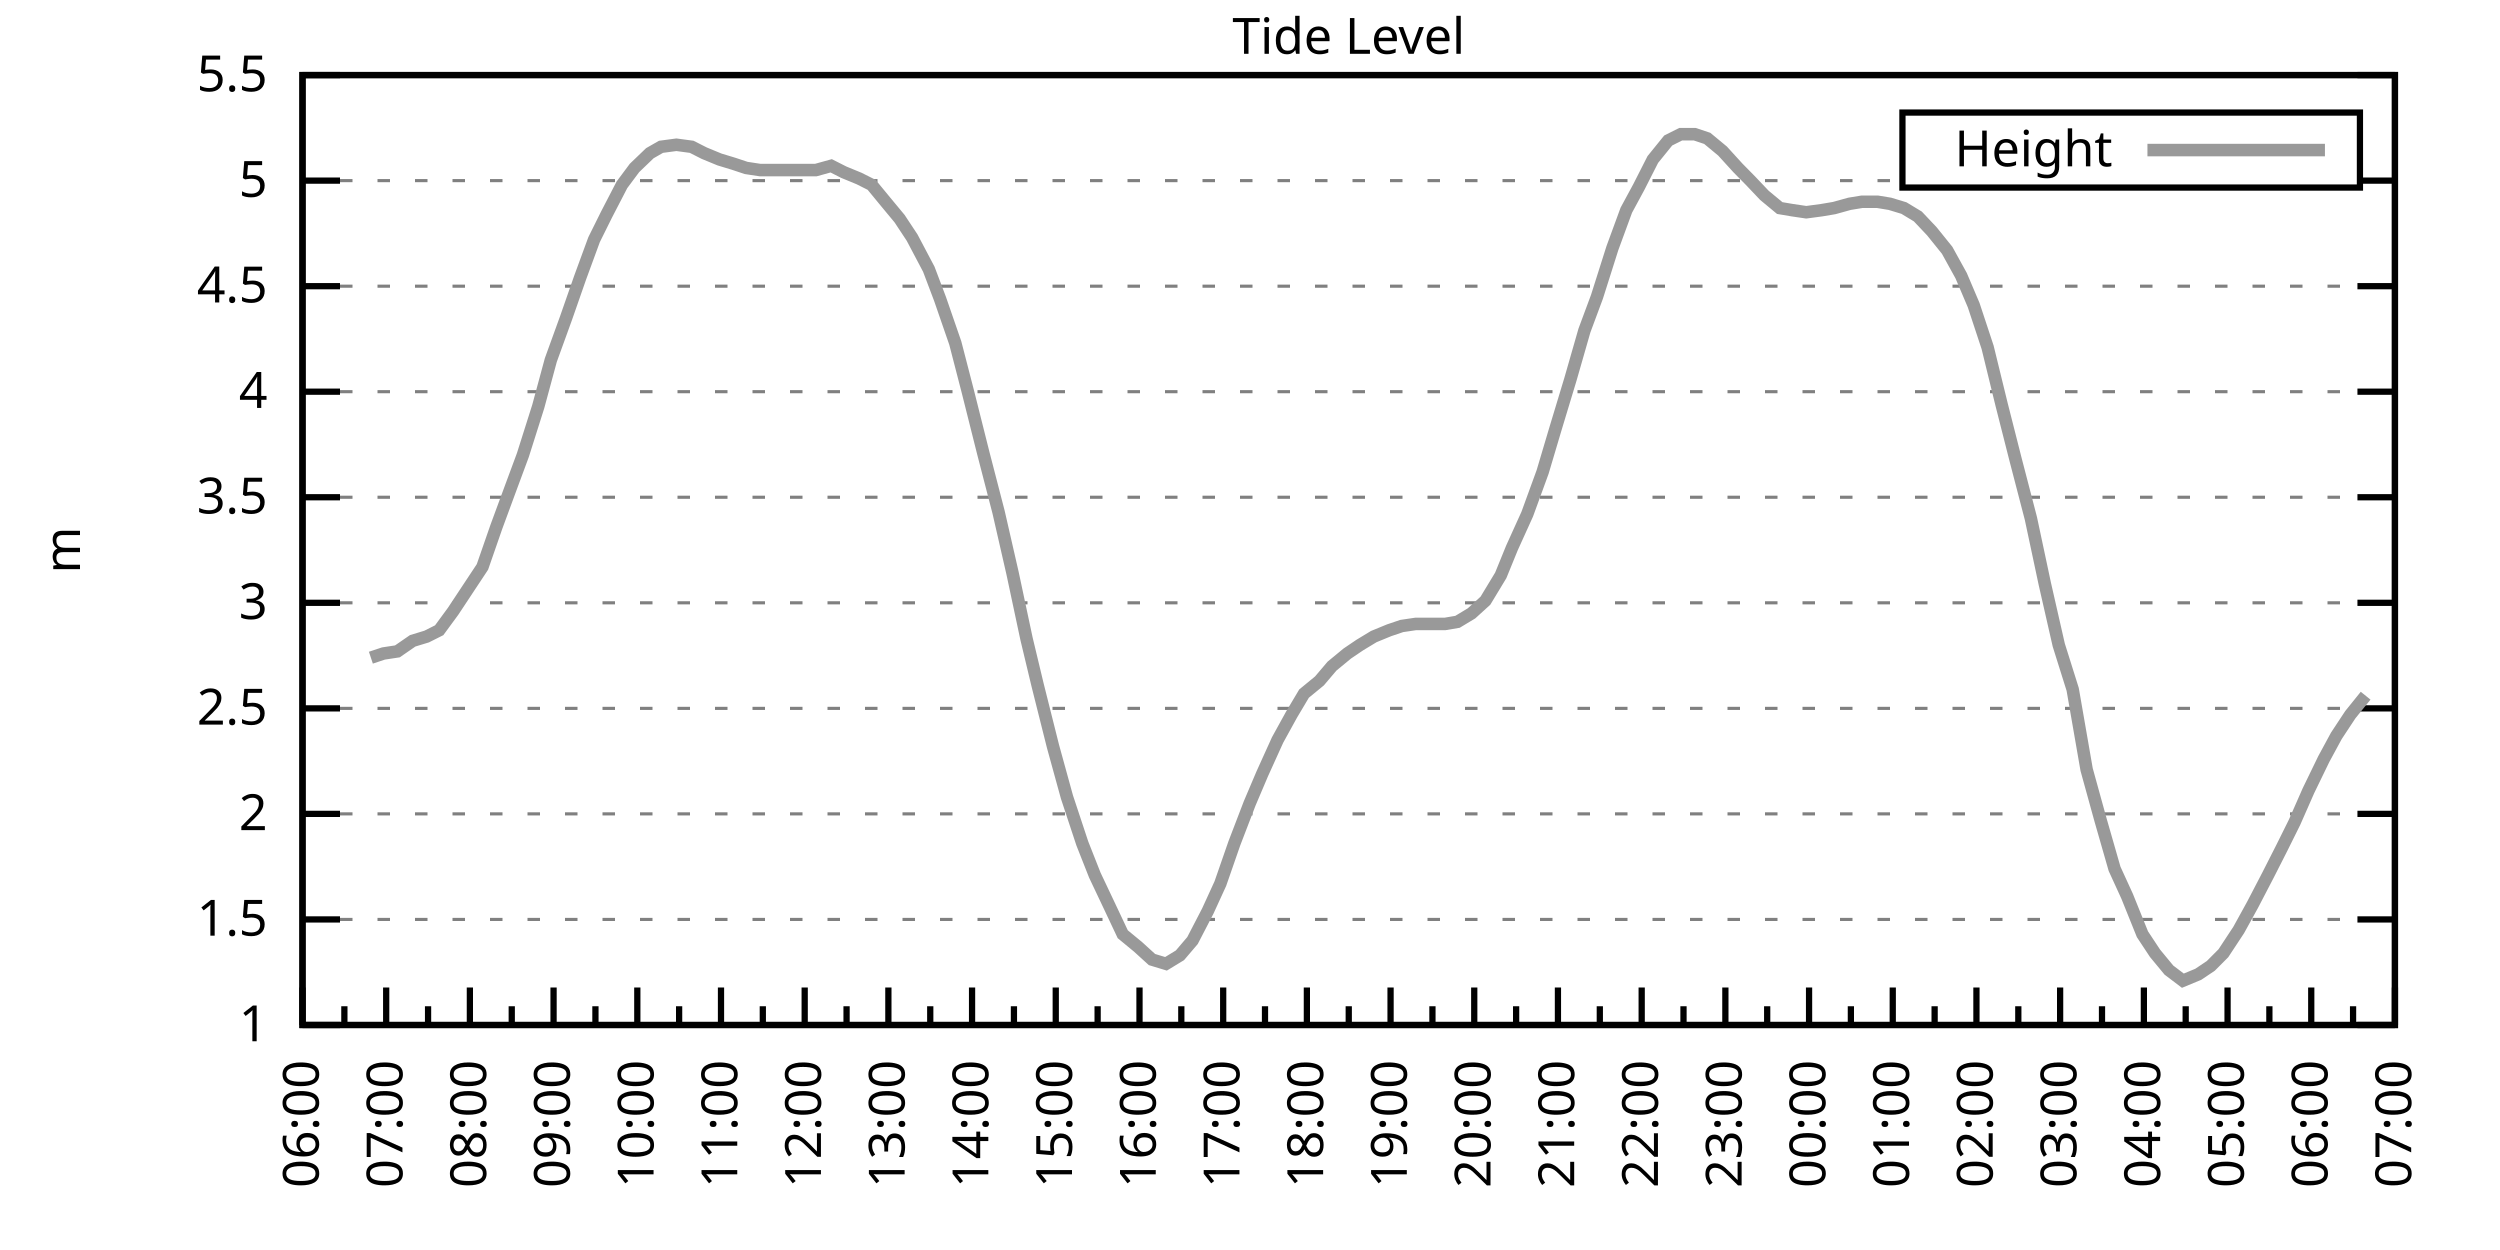
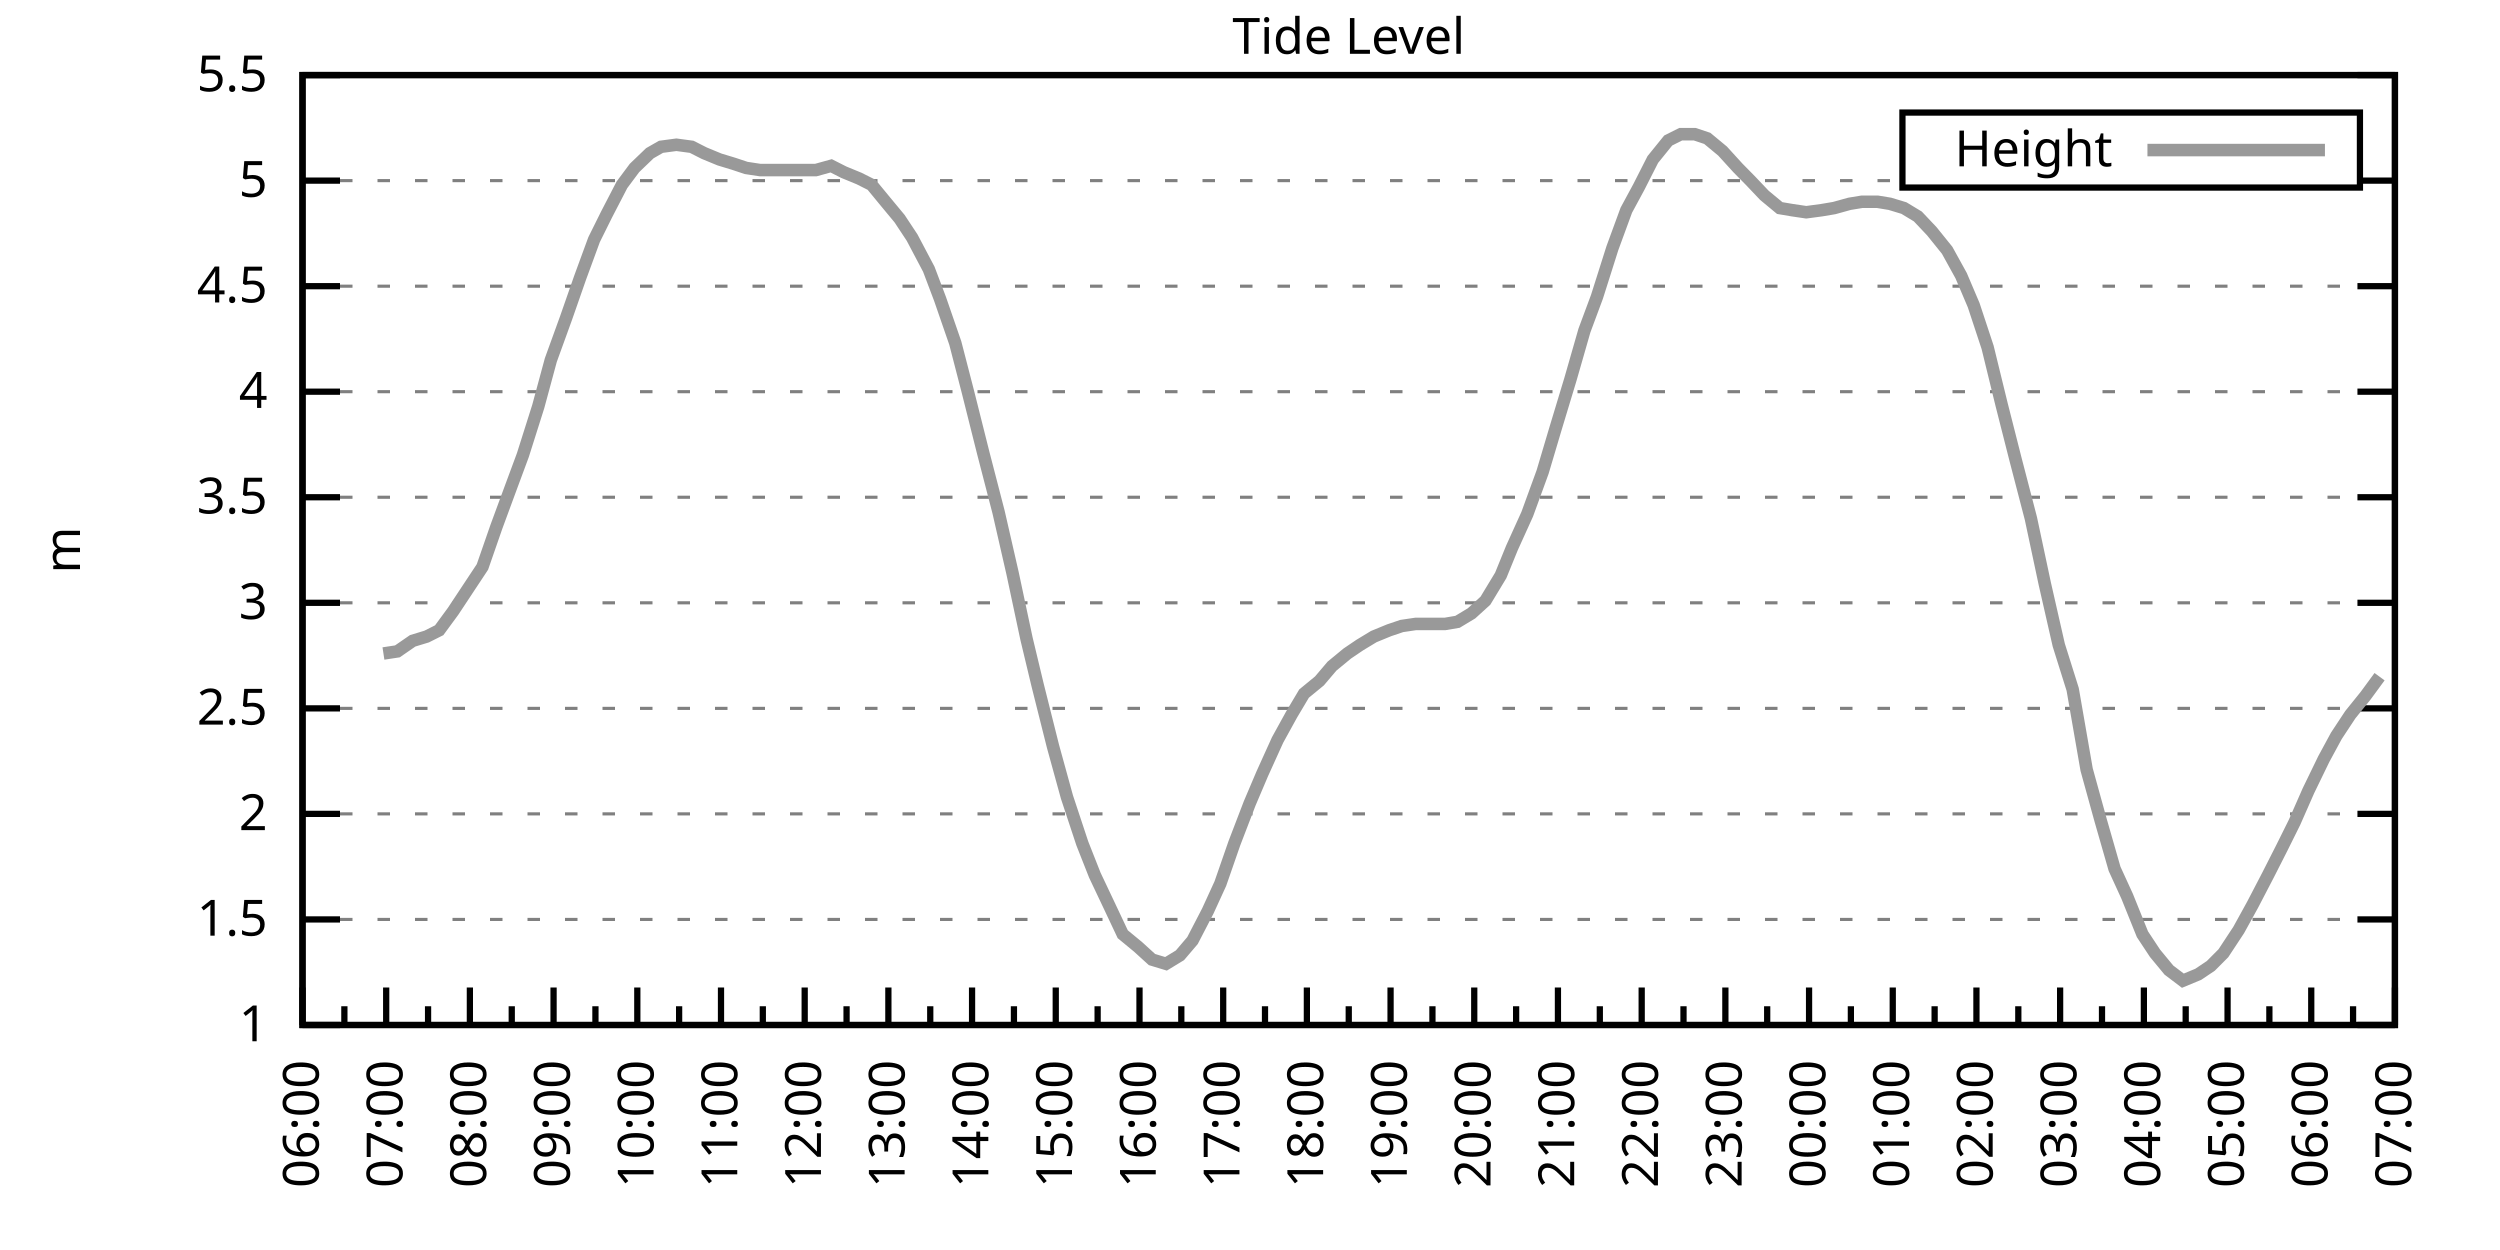
<svg xmlns="http://www.w3.org/2000/svg" xmlns:xlink="http://www.w3.org/1999/xlink" width="400" height="200" viewBox="0 0 400 200">
  <g id="gnuplot_canvas">
    <rect x="0" y="0" width="400" height="200" fill="none" />
    <defs>
      <circle id="gpDot" r="0.5" stroke-width="0.5" stroke="currentColor" />
      <path id="gpPt0" stroke-width="0.333" stroke="currentColor" d="M-1,0 h2 M0,-1 v2" />
      <path id="gpPt1" stroke-width="0.333" stroke="currentColor" d="M-1,-1 L1,1 M1,-1 L-1,1" />
      <path id="gpPt2" stroke-width="0.333" stroke="currentColor" d="M-1,0 L1,0 M0,-1 L0,1 M-1,-1 L1,1 M-1,1 L1,-1" />
      <rect id="gpPt3" stroke-width="0.333" stroke="currentColor" x="-1" y="-1" width="2" height="2" />
      <rect id="gpPt4" stroke-width="0.333" stroke="currentColor" fill="currentColor" x="-1" y="-1" width="2" height="2" />
      <circle id="gpPt5" stroke-width="0.333" stroke="currentColor" cx="0" cy="0" r="1" />
      <use xlink:href="#gpPt5" id="gpPt6" fill="currentColor" stroke="none" />
      <path id="gpPt7" stroke-width="0.333" stroke="currentColor" d="M0,-1.33 L-1.33,0.67 L1.33,0.67 z" />
      <use xlink:href="#gpPt7" id="gpPt8" fill="currentColor" stroke="none" />
      <use xlink:href="#gpPt7" id="gpPt9" stroke="currentColor" transform="rotate(180)" />
      <use xlink:href="#gpPt9" id="gpPt10" fill="currentColor" stroke="none" />
      <use xlink:href="#gpPt3" id="gpPt11" stroke="currentColor" transform="rotate(45)" />
      <use xlink:href="#gpPt11" id="gpPt12" fill="currentColor" stroke="none" />
      <path id="gpPt13" stroke-width="0.333" stroke="currentColor" d="M0,1.330 L1.265,0.411 L0.782,-1.067 L-0.782,-1.076 L-1.265,0.411 z" />
      <use xlink:href="#gpPt13" id="gpPt14" fill="currentColor" stroke="none" />
      <filter id="textbox" filterUnits="objectBoundingBox" x="0" y="0" height="1" width="1">
        <feFlood flood-color="white" flood-opacity="1" result="bgnd" />
        <feComposite in="SourceGraphic" in2="bgnd" operator="atop" />
      </filter>
      <filter id="greybox" filterUnits="objectBoundingBox" x="0" y="0" height="1" width="1">
        <feFlood flood-color="lightgrey" flood-opacity="1" result="grey" />
        <feComposite in="SourceGraphic" in2="grey" operator="atop" />
      </filter>
    </defs>
    <g fill="none" color="white" stroke="currentColor" stroke-width="1.00" stroke-linecap="butt" stroke-linejoin="miter">
</g>
    <g fill="none" color="black" stroke="currentColor" stroke-width="1.00" stroke-linecap="butt" stroke-linejoin="miter">
      <g stroke="none" shape-rendering="crispEdges">
        <polygon fill="rgb(255, 255, 255)" points="48.40,164.00 383.18,164.00 383.18,12.02 48.40,12.02 " />
      </g>
    </g>
    <g fill="none" color="black" stroke="currentColor" stroke-width="1.00" stroke-linecap="butt" stroke-linejoin="miter">
</g>
    <g fill="none" color="black" stroke="black" stroke-width="0.50" stroke-linecap="butt" stroke-linejoin="miter">
</g>
    <g fill="none" color="gray" stroke="currentColor" stroke-width="0.50" stroke-linecap="butt" stroke-linejoin="miter">
      <path stroke="gray" stroke-dasharray="2,4" class="gridline" d="M48.40,164.00 L383.19,164.00  " />
    </g>
    <g fill="none" color="gray" stroke="gray" stroke-width="1.00" stroke-linecap="butt" stroke-linejoin="miter">
</g>
    <g fill="none" color="black" stroke="currentColor" stroke-width="1.00" stroke-linecap="butt" stroke-linejoin="miter">
      <path stroke="black" d="M48.40,164.00 L54.40,164.00 M383.19,164.00 L377.19,164.00  " />
      <g transform="translate(42.80,166.60)" stroke="none" fill="black" font-family="Sans" font-size="8.00" text-anchor="end">
        <text>
          <tspan font-family="Sans"> 1</tspan>
        </text>
      </g>
    </g>
    <g fill="none" color="black" stroke="currentColor" stroke-width="1.00" stroke-linecap="butt" stroke-linejoin="miter">
</g>
    <g fill="none" color="black" stroke="black" stroke-width="0.50" stroke-linecap="butt" stroke-linejoin="miter">
</g>
    <g fill="none" color="gray" stroke="currentColor" stroke-width="0.50" stroke-linecap="butt" stroke-linejoin="miter">
      <path stroke="gray" stroke-dasharray="2,4" class="gridline" d="M48.40,147.11 L383.19,147.11  " />
    </g>
    <g fill="none" color="gray" stroke="gray" stroke-width="1.00" stroke-linecap="butt" stroke-linejoin="miter">
</g>
    <g fill="none" color="black" stroke="currentColor" stroke-width="1.00" stroke-linecap="butt" stroke-linejoin="miter">
      <path stroke="black" d="M48.40,147.11 L54.40,147.11 M383.19,147.11 L377.19,147.11  " />
      <g transform="translate(42.80,149.71)" stroke="none" fill="black" font-family="Sans" font-size="8.00" text-anchor="end">
        <text>
          <tspan font-family="Sans"> 1.5</tspan>
        </text>
      </g>
    </g>
    <g fill="none" color="black" stroke="currentColor" stroke-width="1.00" stroke-linecap="butt" stroke-linejoin="miter">
</g>
    <g fill="none" color="black" stroke="black" stroke-width="0.50" stroke-linecap="butt" stroke-linejoin="miter">
</g>
    <g fill="none" color="gray" stroke="currentColor" stroke-width="0.50" stroke-linecap="butt" stroke-linejoin="miter">
      <path stroke="gray" stroke-dasharray="2,4" class="gridline" d="M48.40,130.22 L383.19,130.22  " />
    </g>
    <g fill="none" color="gray" stroke="gray" stroke-width="1.00" stroke-linecap="butt" stroke-linejoin="miter">
</g>
    <g fill="none" color="black" stroke="currentColor" stroke-width="1.00" stroke-linecap="butt" stroke-linejoin="miter">
      <path stroke="black" d="M48.40,130.22 L54.40,130.22 M383.19,130.22 L377.19,130.22  " />
      <g transform="translate(42.80,132.82)" stroke="none" fill="black" font-family="Sans" font-size="8.00" text-anchor="end">
        <text>
          <tspan font-family="Sans"> 2</tspan>
        </text>
      </g>
    </g>
    <g fill="none" color="black" stroke="currentColor" stroke-width="1.00" stroke-linecap="butt" stroke-linejoin="miter">
</g>
    <g fill="none" color="black" stroke="black" stroke-width="0.50" stroke-linecap="butt" stroke-linejoin="miter">
</g>
    <g fill="none" color="gray" stroke="currentColor" stroke-width="0.50" stroke-linecap="butt" stroke-linejoin="miter">
      <path stroke="gray" stroke-dasharray="2,4" class="gridline" d="M48.40,113.34 L383.19,113.34  " />
    </g>
    <g fill="none" color="gray" stroke="gray" stroke-width="1.00" stroke-linecap="butt" stroke-linejoin="miter">
</g>
    <g fill="none" color="black" stroke="currentColor" stroke-width="1.00" stroke-linecap="butt" stroke-linejoin="miter">
      <path stroke="black" d="M48.40,113.34 L54.40,113.34 M383.19,113.34 L377.19,113.34  " />
      <g transform="translate(42.80,115.94)" stroke="none" fill="black" font-family="Sans" font-size="8.00" text-anchor="end">
        <text>
          <tspan font-family="Sans"> 2.5</tspan>
        </text>
      </g>
    </g>
    <g fill="none" color="black" stroke="currentColor" stroke-width="1.00" stroke-linecap="butt" stroke-linejoin="miter">
</g>
    <g fill="none" color="black" stroke="black" stroke-width="0.50" stroke-linecap="butt" stroke-linejoin="miter">
</g>
    <g fill="none" color="gray" stroke="currentColor" stroke-width="0.50" stroke-linecap="butt" stroke-linejoin="miter">
      <path stroke="gray" stroke-dasharray="2,4" class="gridline" d="M48.40,96.45 L383.19,96.45  " />
    </g>
    <g fill="none" color="gray" stroke="gray" stroke-width="1.00" stroke-linecap="butt" stroke-linejoin="miter">
</g>
    <g fill="none" color="black" stroke="currentColor" stroke-width="1.00" stroke-linecap="butt" stroke-linejoin="miter">
      <path stroke="black" d="M48.40,96.45 L54.40,96.45 M383.19,96.45 L377.19,96.45  " />
      <g transform="translate(42.80,99.05)" stroke="none" fill="black" font-family="Sans" font-size="8.00" text-anchor="end">
        <text>
          <tspan font-family="Sans"> 3</tspan>
        </text>
      </g>
    </g>
    <g fill="none" color="black" stroke="currentColor" stroke-width="1.00" stroke-linecap="butt" stroke-linejoin="miter">
</g>
    <g fill="none" color="black" stroke="black" stroke-width="0.50" stroke-linecap="butt" stroke-linejoin="miter">
</g>
    <g fill="none" color="gray" stroke="currentColor" stroke-width="0.50" stroke-linecap="butt" stroke-linejoin="miter">
      <path stroke="gray" stroke-dasharray="2,4" class="gridline" d="M48.40,79.56 L383.19,79.56  " />
    </g>
    <g fill="none" color="gray" stroke="gray" stroke-width="1.00" stroke-linecap="butt" stroke-linejoin="miter">
</g>
    <g fill="none" color="black" stroke="currentColor" stroke-width="1.00" stroke-linecap="butt" stroke-linejoin="miter">
      <path stroke="black" d="M48.40,79.56 L54.40,79.56 M383.19,79.56 L377.19,79.56  " />
      <g transform="translate(42.80,82.16)" stroke="none" fill="black" font-family="Sans" font-size="8.00" text-anchor="end">
        <text>
          <tspan font-family="Sans"> 3.5</tspan>
        </text>
      </g>
    </g>
    <g fill="none" color="black" stroke="currentColor" stroke-width="1.00" stroke-linecap="butt" stroke-linejoin="miter">
</g>
    <g fill="none" color="black" stroke="black" stroke-width="0.50" stroke-linecap="butt" stroke-linejoin="miter">
</g>
    <g fill="none" color="gray" stroke="currentColor" stroke-width="0.50" stroke-linecap="butt" stroke-linejoin="miter">
      <path stroke="gray" stroke-dasharray="2,4" class="gridline" d="M48.40,62.67 L383.19,62.67  " />
    </g>
    <g fill="none" color="gray" stroke="gray" stroke-width="1.00" stroke-linecap="butt" stroke-linejoin="miter">
</g>
    <g fill="none" color="black" stroke="currentColor" stroke-width="1.00" stroke-linecap="butt" stroke-linejoin="miter">
      <path stroke="black" d="M48.40,62.67 L54.40,62.67 M383.19,62.67 L377.19,62.67  " />
      <g transform="translate(42.80,65.27)" stroke="none" fill="black" font-family="Sans" font-size="8.00" text-anchor="end">
        <text>
          <tspan font-family="Sans"> 4</tspan>
        </text>
      </g>
    </g>
    <g fill="none" color="black" stroke="currentColor" stroke-width="1.00" stroke-linecap="butt" stroke-linejoin="miter">
</g>
    <g fill="none" color="black" stroke="black" stroke-width="0.50" stroke-linecap="butt" stroke-linejoin="miter">
</g>
    <g fill="none" color="gray" stroke="currentColor" stroke-width="0.50" stroke-linecap="butt" stroke-linejoin="miter">
      <path stroke="gray" stroke-dasharray="2,4" class="gridline" d="M48.40,45.79 L383.19,45.79  " />
    </g>
    <g fill="none" color="gray" stroke="gray" stroke-width="1.00" stroke-linecap="butt" stroke-linejoin="miter">
</g>
    <g fill="none" color="black" stroke="currentColor" stroke-width="1.00" stroke-linecap="butt" stroke-linejoin="miter">
      <path stroke="black" d="M48.40,45.79 L54.40,45.79 M383.19,45.79 L377.19,45.79  " />
      <g transform="translate(42.80,48.39)" stroke="none" fill="black" font-family="Sans" font-size="8.00" text-anchor="end">
        <text>
          <tspan font-family="Sans"> 4.5</tspan>
        </text>
      </g>
    </g>
    <g fill="none" color="black" stroke="currentColor" stroke-width="1.00" stroke-linecap="butt" stroke-linejoin="miter">
</g>
    <g fill="none" color="black" stroke="black" stroke-width="0.50" stroke-linecap="butt" stroke-linejoin="miter">
</g>
    <g fill="none" color="gray" stroke="currentColor" stroke-width="0.50" stroke-linecap="butt" stroke-linejoin="miter">
      <path stroke="gray" stroke-dasharray="2,4" class="gridline" d="M48.40,28.90 L304.39,28.90 M377.59,28.90 L383.19,28.90  " />
    </g>
    <g fill="none" color="gray" stroke="gray" stroke-width="1.00" stroke-linecap="butt" stroke-linejoin="miter">
</g>
    <g fill="none" color="black" stroke="currentColor" stroke-width="1.00" stroke-linecap="butt" stroke-linejoin="miter">
      <path stroke="black" d="M48.40,28.90 L54.40,28.90 M383.19,28.90 L377.19,28.90  " />
      <g transform="translate(42.80,31.50)" stroke="none" fill="black" font-family="Sans" font-size="8.00" text-anchor="end">
        <text>
          <tspan font-family="Sans"> 5</tspan>
        </text>
      </g>
    </g>
    <g fill="none" color="black" stroke="currentColor" stroke-width="1.00" stroke-linecap="butt" stroke-linejoin="miter">
</g>
    <g fill="none" color="black" stroke="black" stroke-width="0.50" stroke-linecap="butt" stroke-linejoin="miter">
</g>
    <g fill="none" color="gray" stroke="currentColor" stroke-width="0.50" stroke-linecap="butt" stroke-linejoin="miter">
      <path stroke="gray" stroke-dasharray="2,4" class="gridline" d="M48.40,12.01 L383.19,12.01  " />
    </g>
    <g fill="none" color="gray" stroke="gray" stroke-width="1.00" stroke-linecap="butt" stroke-linejoin="miter">
</g>
    <g fill="none" color="black" stroke="currentColor" stroke-width="1.00" stroke-linecap="butt" stroke-linejoin="miter">
      <path stroke="black" d="M48.40,12.01 L54.40,12.01 M383.19,12.01 L377.19,12.01  " />
      <g transform="translate(42.80,14.61)" stroke="none" fill="black" font-family="Sans" font-size="8.00" text-anchor="end">
        <text>
          <tspan font-family="Sans"> 5.5</tspan>
        </text>
      </g>
    </g>
    <g fill="none" color="black" stroke="currentColor" stroke-width="1.00" stroke-linecap="butt" stroke-linejoin="miter">
      <path stroke="black" d="M48.40,164.00 L48.40,158.00  " />
      <g transform="translate(51.00,169.60) rotate(270)" stroke="none" fill="black" font-family="Sans" font-size="8.00" text-anchor="end">
        <text>
          <tspan font-family="Sans">06:00</tspan>
        </text>
      </g>
    </g>
    <g fill="none" color="black" stroke="currentColor" stroke-width="1.00" stroke-linecap="butt" stroke-linejoin="miter">
      <path stroke="black" d="M55.10,164.00 L55.10,161.00 M61.79,164.00 L61.79,158.00  " />
      <g transform="translate(64.39,169.60) rotate(270)" stroke="none" fill="black" font-family="Sans" font-size="8.00" text-anchor="end">
        <text>
          <tspan font-family="Sans">07:00</tspan>
        </text>
      </g>
    </g>
    <g fill="none" color="black" stroke="currentColor" stroke-width="1.00" stroke-linecap="butt" stroke-linejoin="miter">
      <path stroke="black" d="M68.49,164.00 L68.49,161.00 M75.18,164.00 L75.18,158.00  " />
      <g transform="translate(77.78,169.60) rotate(270)" stroke="none" fill="black" font-family="Sans" font-size="8.00" text-anchor="end">
        <text>
          <tspan font-family="Sans">08:00</tspan>
        </text>
      </g>
    </g>
    <g fill="none" color="black" stroke="currentColor" stroke-width="1.00" stroke-linecap="butt" stroke-linejoin="miter">
      <path stroke="black" d="M81.88,164.00 L81.88,161.00 M88.57,164.00 L88.57,158.00  " />
      <g transform="translate(91.17,169.60) rotate(270)" stroke="none" fill="black" font-family="Sans" font-size="8.00" text-anchor="end">
        <text>
          <tspan font-family="Sans">09:00</tspan>
        </text>
      </g>
    </g>
    <g fill="none" color="black" stroke="currentColor" stroke-width="1.00" stroke-linecap="butt" stroke-linejoin="miter">
      <path stroke="black" d="M95.27,164.00 L95.27,161.00 M101.97,164.00 L101.97,158.00  " />
      <g transform="translate(104.57,169.60) rotate(270)" stroke="none" fill="black" font-family="Sans" font-size="8.00" text-anchor="end">
        <text>
          <tspan font-family="Sans">10:00</tspan>
        </text>
      </g>
    </g>
    <g fill="none" color="black" stroke="currentColor" stroke-width="1.00" stroke-linecap="butt" stroke-linejoin="miter">
      <path stroke="black" d="M108.66,164.00 L108.66,161.00 M115.36,164.00 L115.36,158.00  " />
      <g transform="translate(117.96,169.60) rotate(270)" stroke="none" fill="black" font-family="Sans" font-size="8.00" text-anchor="end">
        <text>
          <tspan font-family="Sans">11:00</tspan>
        </text>
      </g>
    </g>
    <g fill="none" color="black" stroke="currentColor" stroke-width="1.00" stroke-linecap="butt" stroke-linejoin="miter">
      <path stroke="black" d="M122.05,164.00 L122.05,161.00 M128.75,164.00 L128.75,158.00  " />
      <g transform="translate(131.35,169.60) rotate(270)" stroke="none" fill="black" font-family="Sans" font-size="8.00" text-anchor="end">
        <text>
          <tspan font-family="Sans">12:00</tspan>
        </text>
      </g>
    </g>
    <g fill="none" color="black" stroke="currentColor" stroke-width="1.00" stroke-linecap="butt" stroke-linejoin="miter">
      <path stroke="black" d="M135.45,164.00 L135.45,161.00 M142.14,164.00 L142.14,158.00  " />
      <g transform="translate(144.74,169.60) rotate(270)" stroke="none" fill="black" font-family="Sans" font-size="8.00" text-anchor="end">
        <text>
          <tspan font-family="Sans">13:00</tspan>
        </text>
      </g>
    </g>
    <g fill="none" color="black" stroke="currentColor" stroke-width="1.00" stroke-linecap="butt" stroke-linejoin="miter">
      <path stroke="black" d="M148.84,164.00 L148.84,161.00 M155.53,164.00 L155.53,158.00  " />
      <g transform="translate(158.13,169.60) rotate(270)" stroke="none" fill="black" font-family="Sans" font-size="8.00" text-anchor="end">
        <text>
          <tspan font-family="Sans">14:00</tspan>
        </text>
      </g>
    </g>
    <g fill="none" color="black" stroke="currentColor" stroke-width="1.00" stroke-linecap="butt" stroke-linejoin="miter">
      <path stroke="black" d="M162.23,164.00 L162.23,161.00 M168.92,164.00 L168.92,158.00  " />
      <g transform="translate(171.52,169.60) rotate(270)" stroke="none" fill="black" font-family="Sans" font-size="8.00" text-anchor="end">
        <text>
          <tspan font-family="Sans">15:00</tspan>
        </text>
      </g>
    </g>
    <g fill="none" color="black" stroke="currentColor" stroke-width="1.00" stroke-linecap="butt" stroke-linejoin="miter">
      <path stroke="black" d="M175.62,164.00 L175.62,161.00 M182.32,164.00 L182.32,158.00  " />
      <g transform="translate(184.92,169.60) rotate(270)" stroke="none" fill="black" font-family="Sans" font-size="8.00" text-anchor="end">
        <text>
          <tspan font-family="Sans">16:00</tspan>
        </text>
      </g>
    </g>
    <g fill="none" color="black" stroke="currentColor" stroke-width="1.00" stroke-linecap="butt" stroke-linejoin="miter">
      <path stroke="black" d="M189.01,164.00 L189.01,161.00 M195.71,164.00 L195.71,158.00  " />
      <g transform="translate(198.31,169.60) rotate(270)" stroke="none" fill="black" font-family="Sans" font-size="8.00" text-anchor="end">
        <text>
          <tspan font-family="Sans">17:00</tspan>
        </text>
      </g>
    </g>
    <g fill="none" color="black" stroke="currentColor" stroke-width="1.00" stroke-linecap="butt" stroke-linejoin="miter">
      <path stroke="black" d="M202.40,164.00 L202.40,161.00 M209.10,164.00 L209.10,158.00  " />
      <g transform="translate(211.70,169.60) rotate(270)" stroke="none" fill="black" font-family="Sans" font-size="8.00" text-anchor="end">
        <text>
          <tspan font-family="Sans">18:00</tspan>
        </text>
      </g>
    </g>
    <g fill="none" color="black" stroke="currentColor" stroke-width="1.00" stroke-linecap="butt" stroke-linejoin="miter">
      <path stroke="black" d="M215.80,164.00 L215.80,161.00 M222.49,164.00 L222.49,158.00  " />
      <g transform="translate(225.09,169.60) rotate(270)" stroke="none" fill="black" font-family="Sans" font-size="8.00" text-anchor="end">
        <text>
          <tspan font-family="Sans">19:00</tspan>
        </text>
      </g>
    </g>
    <g fill="none" color="black" stroke="currentColor" stroke-width="1.00" stroke-linecap="butt" stroke-linejoin="miter">
      <path stroke="black" d="M229.19,164.00 L229.19,161.00 M235.88,164.00 L235.88,158.00  " />
      <g transform="translate(238.48,169.60) rotate(270)" stroke="none" fill="black" font-family="Sans" font-size="8.00" text-anchor="end">
        <text>
          <tspan font-family="Sans">20:00</tspan>
        </text>
      </g>
    </g>
    <g fill="none" color="black" stroke="currentColor" stroke-width="1.00" stroke-linecap="butt" stroke-linejoin="miter">
      <path stroke="black" d="M242.58,164.00 L242.58,161.00 M249.27,164.00 L249.27,158.00  " />
      <g transform="translate(251.87,169.60) rotate(270)" stroke="none" fill="black" font-family="Sans" font-size="8.00" text-anchor="end">
        <text>
          <tspan font-family="Sans">21:00</tspan>
        </text>
      </g>
    </g>
    <g fill="none" color="black" stroke="currentColor" stroke-width="1.00" stroke-linecap="butt" stroke-linejoin="miter">
      <path stroke="black" d="M255.97,164.00 L255.97,161.00 M262.67,164.00 L262.67,158.00  " />
      <g transform="translate(265.27,169.60) rotate(270)" stroke="none" fill="black" font-family="Sans" font-size="8.00" text-anchor="end">
        <text>
          <tspan font-family="Sans">22:00</tspan>
        </text>
      </g>
    </g>
    <g fill="none" color="black" stroke="currentColor" stroke-width="1.00" stroke-linecap="butt" stroke-linejoin="miter">
      <path stroke="black" d="M269.36,164.00 L269.36,161.00 M276.06,164.00 L276.06,158.00  " />
      <g transform="translate(278.66,169.60) rotate(270)" stroke="none" fill="black" font-family="Sans" font-size="8.00" text-anchor="end">
        <text>
          <tspan font-family="Sans">23:00</tspan>
        </text>
      </g>
    </g>
    <g fill="none" color="black" stroke="currentColor" stroke-width="1.00" stroke-linecap="butt" stroke-linejoin="miter">
      <path stroke="black" d="M282.75,164.00 L282.75,161.00 M289.45,164.00 L289.45,158.00  " />
      <g transform="translate(292.05,169.60) rotate(270)" stroke="none" fill="black" font-family="Sans" font-size="8.00" text-anchor="end">
        <text>
          <tspan font-family="Sans">00:00</tspan>
        </text>
      </g>
    </g>
    <g fill="none" color="black" stroke="currentColor" stroke-width="1.00" stroke-linecap="butt" stroke-linejoin="miter">
      <path stroke="black" d="M296.14,164.00 L296.14,161.00 M302.84,164.00 L302.84,158.00  " />
      <g transform="translate(305.44,169.60) rotate(270)" stroke="none" fill="black" font-family="Sans" font-size="8.00" text-anchor="end">
        <text>
          <tspan font-family="Sans">01:00</tspan>
        </text>
      </g>
    </g>
    <g fill="none" color="black" stroke="currentColor" stroke-width="1.00" stroke-linecap="butt" stroke-linejoin="miter">
      <path stroke="black" d="M309.54,164.00 L309.54,161.00 M316.23,164.00 L316.23,158.00  " />
      <g transform="translate(318.83,169.60) rotate(270)" stroke="none" fill="black" font-family="Sans" font-size="8.00" text-anchor="end">
        <text>
          <tspan font-family="Sans">02:00</tspan>
        </text>
      </g>
    </g>
    <g fill="none" color="black" stroke="currentColor" stroke-width="1.00" stroke-linecap="butt" stroke-linejoin="miter">
      <path stroke="black" d="M322.93,164.00 L322.93,161.00 M329.62,164.00 L329.62,158.00  " />
      <g transform="translate(332.22,169.60) rotate(270)" stroke="none" fill="black" font-family="Sans" font-size="8.00" text-anchor="end">
        <text>
          <tspan font-family="Sans">03:00</tspan>
        </text>
      </g>
    </g>
    <g fill="none" color="black" stroke="currentColor" stroke-width="1.00" stroke-linecap="butt" stroke-linejoin="miter">
      <path stroke="black" d="M336.32,164.00 L336.32,161.00 M343.02,164.00 L343.02,158.00  " />
      <g transform="translate(345.62,169.60) rotate(270)" stroke="none" fill="black" font-family="Sans" font-size="8.00" text-anchor="end">
        <text>
          <tspan font-family="Sans">04:00</tspan>
        </text>
      </g>
    </g>
    <g fill="none" color="black" stroke="currentColor" stroke-width="1.00" stroke-linecap="butt" stroke-linejoin="miter">
      <path stroke="black" d="M349.71,164.00 L349.71,161.00 M356.41,164.00 L356.41,158.00  " />
      <g transform="translate(359.01,169.60) rotate(270)" stroke="none" fill="black" font-family="Sans" font-size="8.00" text-anchor="end">
        <text>
          <tspan font-family="Sans">05:00</tspan>
        </text>
      </g>
    </g>
    <g fill="none" color="black" stroke="currentColor" stroke-width="1.00" stroke-linecap="butt" stroke-linejoin="miter">
      <path stroke="black" d="M363.10,164.00 L363.10,161.00 M369.80,164.00 L369.80,158.00  " />
      <g transform="translate(372.40,169.60) rotate(270)" stroke="none" fill="black" font-family="Sans" font-size="8.00" text-anchor="end">
        <text>
          <tspan font-family="Sans">06:00</tspan>
        </text>
      </g>
    </g>
    <g fill="none" color="black" stroke="currentColor" stroke-width="1.00" stroke-linecap="butt" stroke-linejoin="miter">
      <path stroke="black" d="M376.49,164.00 L376.49,161.00 M383.19,164.00 L383.19,158.00  " />
      <g transform="translate(385.79,169.60) rotate(270)" stroke="none" fill="black" font-family="Sans" font-size="8.00" text-anchor="end">
        <text>
          <tspan font-family="Sans">07:00</tspan>
        </text>
      </g>
    </g>
    <g fill="none" color="black" stroke="currentColor" stroke-width="1.00" stroke-linecap="butt" stroke-linejoin="miter">
</g>
    <g fill="none" color="black" stroke="currentColor" stroke-width="1.00" stroke-linecap="butt" stroke-linejoin="miter">
      <path stroke="black" d="M48.40,12.01 L48.40,164.00 L383.19,164.00 L383.19,12.01 L48.40,12.01 Z  " />
    </g>
    <g fill="none" color="black" stroke="currentColor" stroke-width="1.00" stroke-linecap="butt" stroke-linejoin="miter">
      <g transform="translate(12.80,88.01) rotate(270)" stroke="none" fill="black" font-family="Sans" font-size="8.00" text-anchor="middle">
        <text>
          <tspan font-family="Sans">m</tspan>
        </text>
      </g>
    </g>
    <g fill="none" color="black" stroke="currentColor" stroke-width="1.00" stroke-linecap="butt" stroke-linejoin="miter">
</g>
    <g fill="none" color="black" stroke="currentColor" stroke-width="1.00" stroke-linecap="butt" stroke-linejoin="miter">
      <path stroke="black" d="M304.39,30.01 L304.39,18.01 L377.59,18.01 L377.59,30.01 L304.39,30.01 Z  " />
    </g>
    <g id="Tide_level_plot_1">
      <g fill="none" color="white" stroke="black" stroke-width="2.00" stroke-linecap="butt" stroke-linejoin="miter">
</g>
      <g fill="none" color="black" stroke="currentColor" stroke-width="2.00" stroke-linecap="butt" stroke-linejoin="miter">
        <g transform="translate(337.99,26.61)" stroke="none" fill="black" font-family="Sans" font-size="8.00" text-anchor="end">
          <text>
            <tspan font-family="Sans">Height</tspan>
          </text>
        </g>
      </g>
      <g fill="none" color="black" stroke="currentColor" stroke-width="2.00" stroke-linecap="butt" stroke-linejoin="miter">
-         <path stroke="rgb(153, 153, 153)" d="M343.59,24.01 L371.99,24.01 M59.34,105.23 L61.35,104.56 L63.58,104.22 L66.03,102.53 L68.26,101.85 L70.27,100.84   L72.50,97.80 L74.96,94.08 L77.19,90.71 L79.42,84.29 L81.66,78.21 L83.66,72.81 L86.12,65.04 L88.13,57.61   L90.58,50.85 L92.82,44.43 L95.05,38.35 L97.06,34.30 L99.51,29.57 L101.52,26.87 L103.98,24.51 L105.76,23.49   L108.22,23.16 L110.67,23.49 L112.68,24.51 L115.13,25.52 L117.37,26.20 L119.38,26.87 L121.61,27.21 L124.06,27.21   L126.07,27.21 L128.30,27.21 L130.54,27.21 L132.99,26.53 L135.00,27.55 L137.45,28.56 L139.46,29.57 L141.69,32.28   L143.93,34.98 L145.94,38.02 L148.61,43.08 L150.40,47.81 L152.85,54.90 L154.86,62.67 L157.32,72.47 L159.77,81.93   L162.01,91.72 L164.24,102.19 L166.02,109.62 L168.48,119.42 L170.71,127.52 L173.17,134.95 L175.17,140.02 L177.41,144.75   L179.64,149.48 L182.09,151.50 L184.32,153.53 L186.56,154.21 L188.79,152.85 L190.80,150.49 L193.25,145.76 L195.26,141.37   L197.49,134.95 L199.95,128.54 L201.96,123.81 L204.41,118.40 L206.64,114.35 L208.65,110.97 L211.11,108.95 L213.12,106.58   L215.57,104.56 L217.58,103.20 L219.81,101.85 L222.27,100.84 L224.28,100.16 L226.51,99.83 L228.74,99.83 L231.20,99.83   L233.20,99.49 L235.44,98.14 L237.67,96.11 L240.12,92.06 L241.91,87.67 L244.36,82.26 L246.82,75.51 L248.83,68.75   L251.28,60.65 L253.51,52.88 L255.52,47.47 L257.98,39.71 L260.21,33.63 L262.22,29.91 L264.45,25.52 L266.91,22.48   L268.92,21.47 L271.15,21.47 L273.16,22.14 L275.61,24.17 L278.07,26.87 L280.07,28.90 L282.31,31.26 L284.76,33.29   L286.77,33.63 L289.00,33.96 L291.46,33.63 L293.47,33.29 L295.92,32.61 L297.93,32.28 L300.39,32.28 L302.39,32.61   L304.63,33.29 L306.86,34.64 L309.09,37.00 L311.54,40.04 L313.78,44.10 L315.79,48.83 L318.02,55.58 L320.25,64.70   L322.48,73.48 L324.94,82.94 L327.17,93.41 L329.40,103.20 L331.63,110.30 L333.86,123.13 L336.10,131.24 L338.33,139.01   L340.34,143.40 L342.79,149.48 L344.80,152.52 L347.03,155.22 L349.26,156.91 L351.72,155.89 L353.73,154.54 L355.74,152.52   L358.19,148.80 L360.42,144.75 L362.88,140.02 L365.11,135.63 L367.12,131.58 L369.35,126.51 L371.81,121.44 L373.82,117.73   L376.05,114.35 L378.50,111.31  " />
+         <path stroke="rgb(153, 153, 153)" d="M343.59,24.01 L371.99,24.01 M61.35,104.56 L63.58,104.22 L66.03,102.53 L68.26,101.85 L70.27,100.84 L72.50,97.80   L74.96,94.08 L77.19,90.71 L79.42,84.29 L81.66,78.21 L83.66,72.81 L86.12,65.04 L88.13,57.61 L90.58,50.85   L92.82,44.43 L95.05,38.35 L97.06,34.30 L99.51,29.57 L101.52,26.87 L103.98,24.51 L105.76,23.49 L108.22,23.16   L110.67,23.49 L112.68,24.51 L115.13,25.52 L117.37,26.20 L119.38,26.87 L121.61,27.21 L124.06,27.21 L126.07,27.21   L128.30,27.21 L130.54,27.21 L132.99,26.53 L135.00,27.55 L137.45,28.56 L139.46,29.57 L141.69,32.28 L143.93,34.98   L145.94,38.02 L148.61,43.08 L150.40,47.81 L152.85,54.90 L154.86,62.67 L157.32,72.47 L159.77,81.93 L162.01,91.72   L164.24,102.19 L166.02,109.62 L168.48,119.42 L170.71,127.52 L173.17,134.95 L175.17,140.02 L177.41,144.75 L179.64,149.48   L182.09,151.50 L184.32,153.53 L186.56,154.21 L188.79,152.85 L190.80,150.49 L193.25,145.76 L195.26,141.37 L197.49,134.95   L199.95,128.54 L201.96,123.81 L204.41,118.40 L206.64,114.35 L208.65,110.97 L211.11,108.95 L213.12,106.58 L215.57,104.56   L217.58,103.20 L219.81,101.85 L222.27,100.84 L224.28,100.16 L226.51,99.83 L228.74,99.83 L231.20,99.83 L233.20,99.49   L235.44,98.14 L237.67,96.11 L240.12,92.06 L241.91,87.67 L244.36,82.26 L246.82,75.51 L248.83,68.75 L251.28,60.65   L253.51,52.88 L255.52,47.47 L257.98,39.71 L260.21,33.63 L262.22,29.91 L264.45,25.52 L266.91,22.48 L268.92,21.47   L271.15,21.47 L273.16,22.14 L275.61,24.17 L278.07,26.87 L280.07,28.90 L282.31,31.26 L284.76,33.29 L286.77,33.63   L289.00,33.96 L291.46,33.63 L293.47,33.29 L295.92,32.61 L297.93,32.28 L300.39,32.28 L302.39,32.61 L304.63,33.29   L306.86,34.64 L309.09,37.00 L311.54,40.04 L313.78,44.10 L315.79,48.83 L318.02,55.58 L320.25,64.70 L322.48,73.48   L324.94,82.94 L327.17,93.41 L329.40,103.20 L331.63,110.30 L333.86,123.13 L336.10,131.24 L338.33,139.01 L340.34,143.40   L342.79,149.48 L344.80,152.52 L347.03,155.22 L349.26,156.91 L351.72,155.89 L353.73,154.54 L355.74,152.52 L358.19,148.80   L360.42,144.75 L362.88,140.02 L365.11,135.63 L367.12,131.58 L369.35,126.51 L371.81,121.44 L373.82,117.73 L376.05,114.35   L378.50,111.31 L380.73,108.27  " />
      </g>
    </g>
    <g fill="none" color="black" stroke="currentColor" stroke-width="2.00" stroke-linecap="butt" stroke-linejoin="miter">
</g>
    <g fill="none" color="black" stroke="black" stroke-width="1.00" stroke-linecap="butt" stroke-linejoin="miter">
</g>
    <g fill="none" color="black" stroke="currentColor" stroke-width="1.00" stroke-linecap="butt" stroke-linejoin="miter">
      <path stroke="black" d="M48.40,12.01 L48.40,164.00 L383.19,164.00 L383.19,12.01 L48.40,12.01 Z  " />
    </g>
    <g fill="none" color="black" stroke="currentColor" stroke-width="1.00" stroke-linecap="butt" stroke-linejoin="miter">
      <g transform="translate(215.79,8.61)" stroke="none" fill="black" font-family="Sans" font-size="8.00" text-anchor="middle">
        <text>
          <tspan font-family="Sans">Tide Level</tspan>
        </text>
      </g>
    </g>
    <g fill="none" color="black" stroke="currentColor" stroke-width="1.00" stroke-linecap="butt" stroke-linejoin="miter">
</g>
  </g>
</svg>
